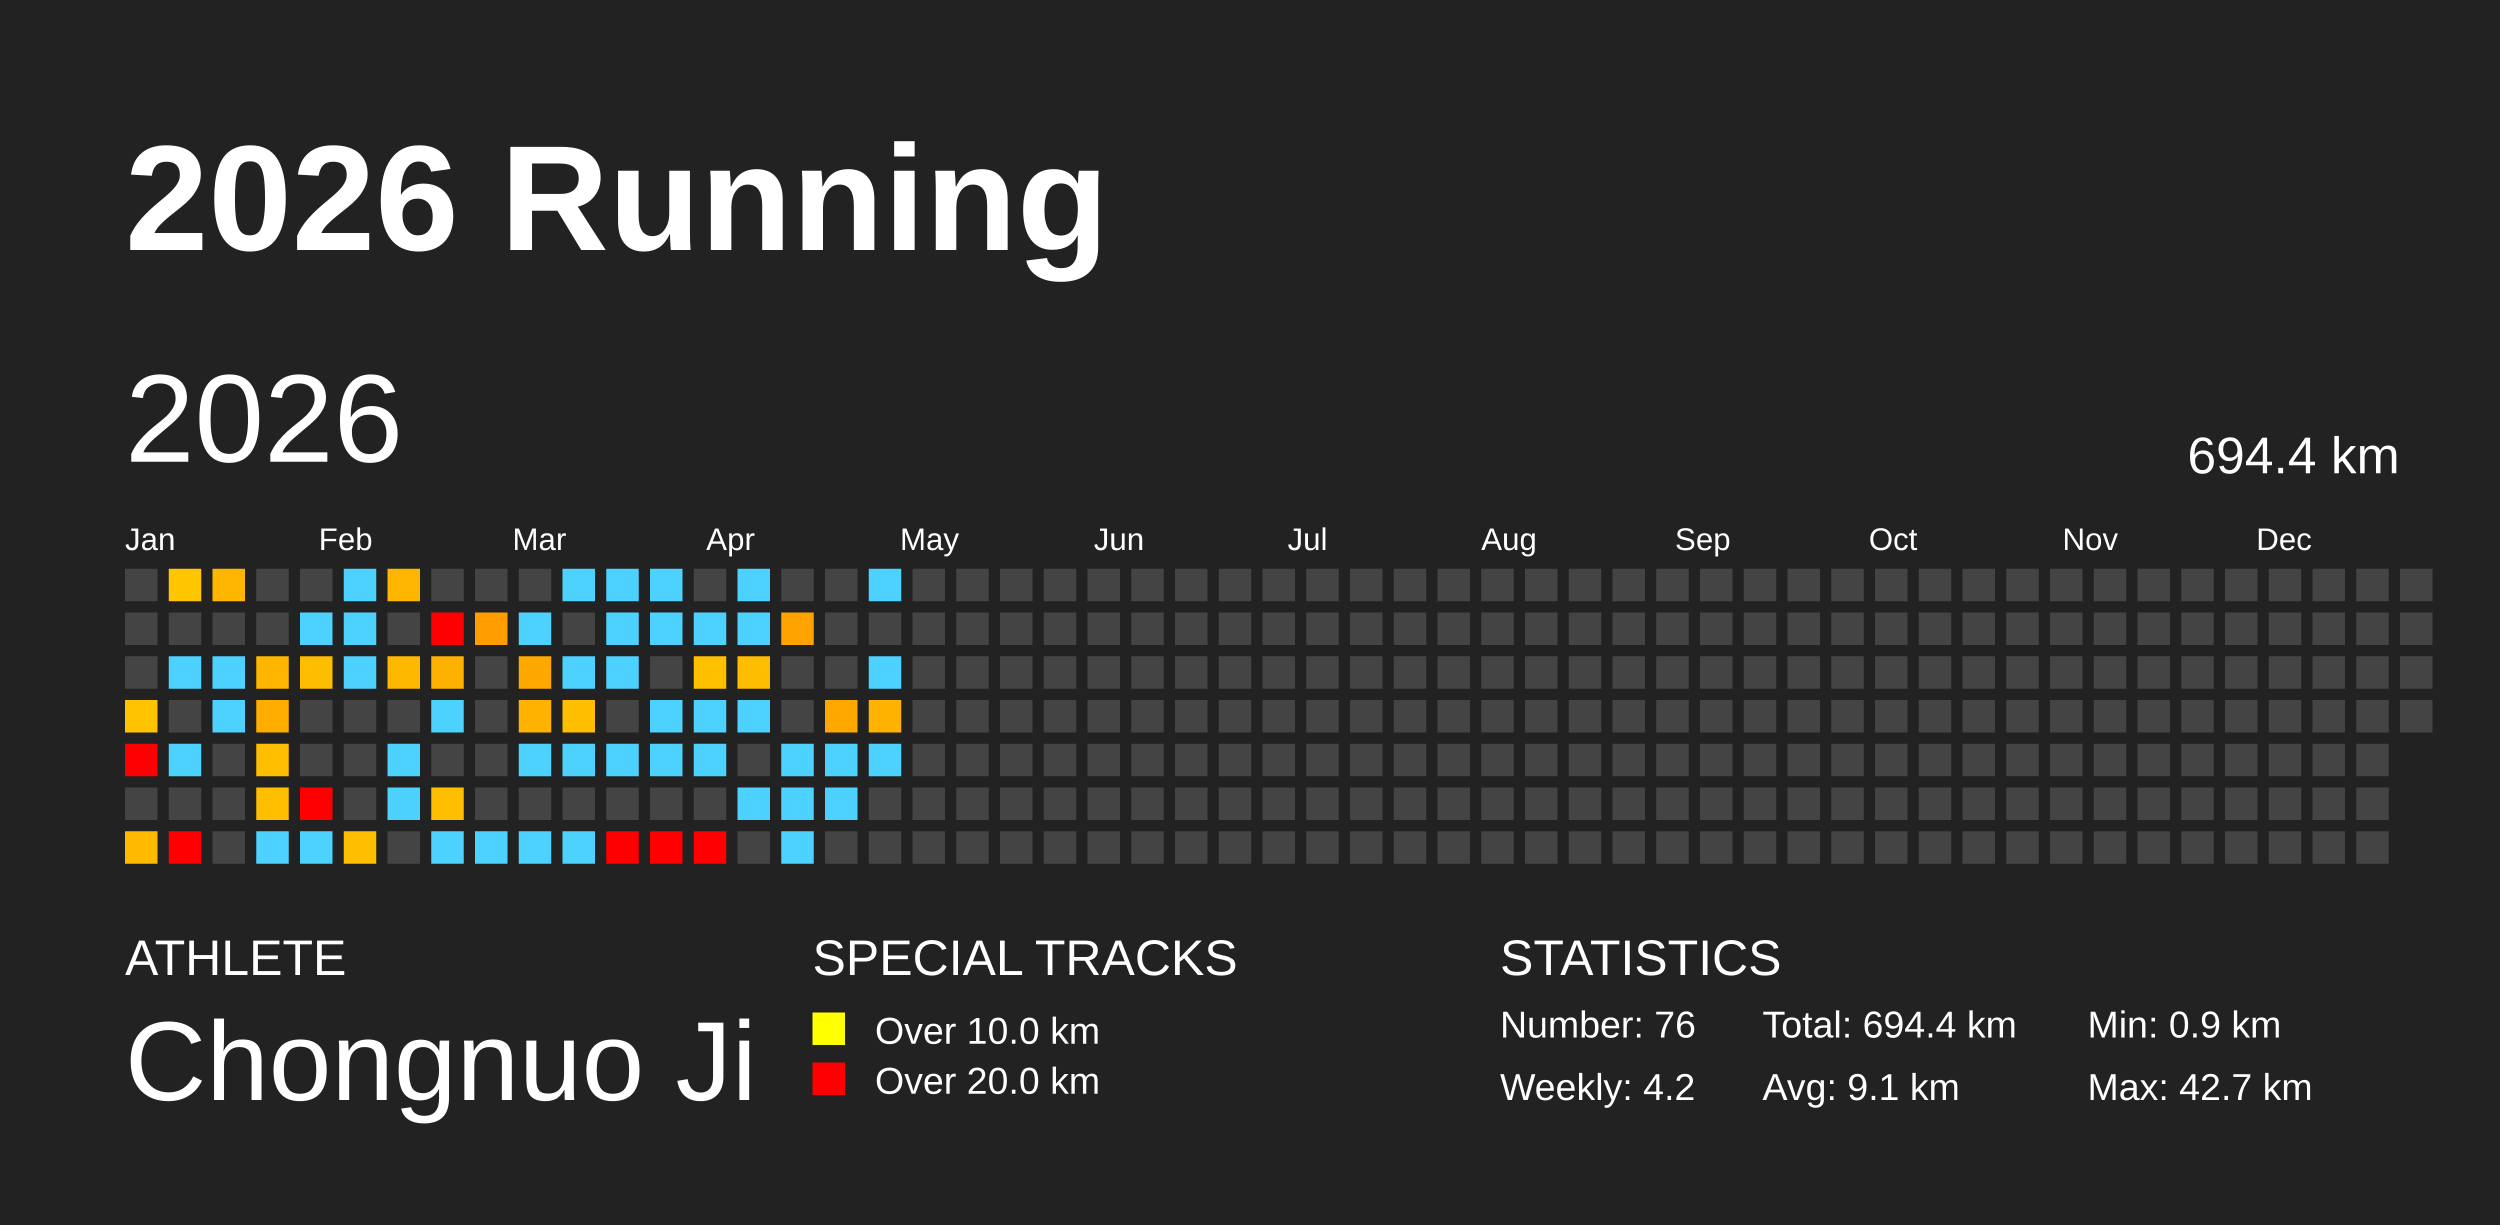
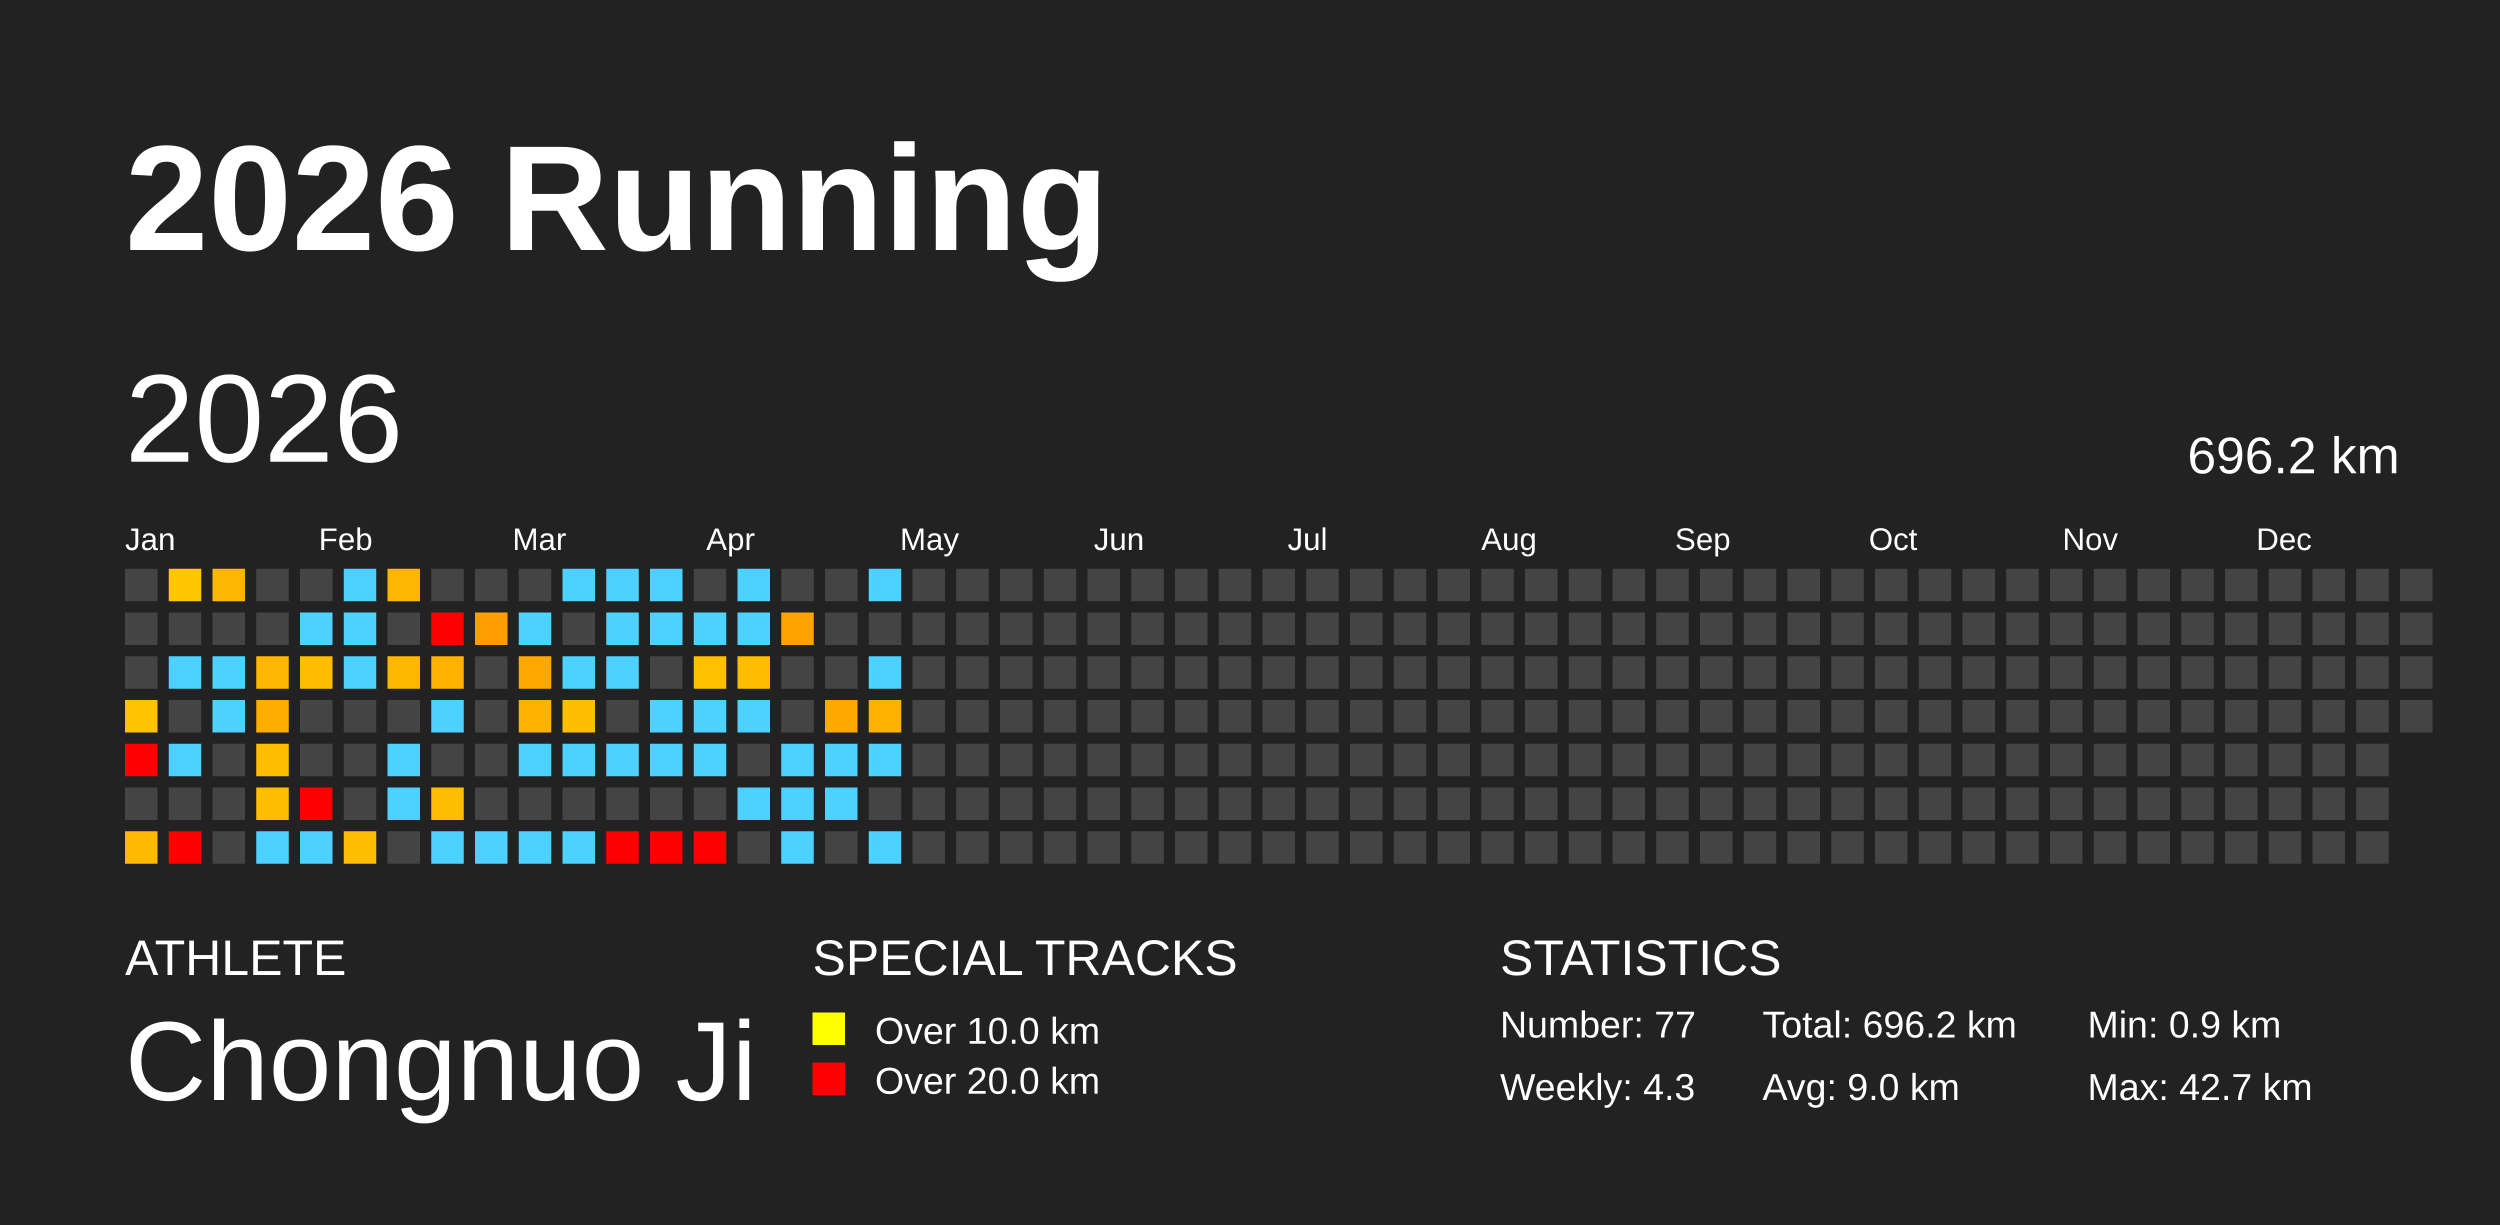
<svg xmlns="http://www.w3.org/2000/svg" baseProfile="full" height="98mm" version="1.1" viewBox="0,0,200,98" width="200mm">
  <defs />
  <rect fill="#222222" height="98" width="200" x="0" y="0" />
  <text fill="#FFFFFF" style="font-size:12px; font-family:Arial; font-weight:bold;" x="10" y="20">2026 Running</text>
  <text fill="#FFFFFF" style="font-size:4px; font-family:Arial" x="10" y="78">ATHLETE</text>
  <text fill="#FFFFFF" style="font-size:9px; font-family:Arial" x="10" y="88">Chongnuo Ji</text>
  <text fill="#FFFFFF" style="font-size:4px; font-family:Arial" x="65" y="78">SPECIAL TRACKS</text>
  <rect fill="yellow" height="2.6" width="2.6" x="65" y="81" />
  <text fill="#FFFFFF" style="font-size:3px; font-family:Arial" x="70" y="83.5">Over 10.0 km</text>
  <rect fill="red" height="2.6" width="2.6" x="65" y="85" />
  <text fill="#FFFFFF" style="font-size:3px; font-family:Arial" x="70" y="87.5">Over 20.0 km</text>
  <text fill="#FFFFFF" style="font-size:4px; font-family:Arial" x="120" y="78">STATISTICS</text>
-   <text fill="#FFFFFF" style="font-size:3px; font-family:Arial" x="120" y="83">Number: 76</text>
-   <text fill="#FFFFFF" style="font-size:3px; font-family:Arial" x="120" y="88">Weekly: 4.2</text>
-   <text fill="#FFFFFF" style="font-size:3px; font-family:Arial" x="141" y="83">Total: 694.4 km</text>
-   <text fill="#FFFFFF" style="font-size:3px; font-family:Arial" x="141" y="88">Avg: 9.1 km</text>
+   <text fill="#FFFFFF" style="font-size:3px; font-family:Arial" x="120" y="83">Number: 77</text>
+   <text fill="#FFFFFF" style="font-size:3px; font-family:Arial" x="120" y="88">Weekly: 4.3</text>
+   <text fill="#FFFFFF" style="font-size:3px; font-family:Arial" x="141" y="83">Total: 696.2 km</text>
+   <text fill="#FFFFFF" style="font-size:3px; font-family:Arial" x="141" y="88">Avg: 9.0 km</text>
  <text fill="#FFFFFF" style="font-size:3px; font-family:Arial" x="167" y="83">Min: 0.9 km</text>
  <text fill="#FFFFFF" style="font-size:3px; font-family:Arial" x="167" y="88">Max: 42.7 km</text>
  <text dominant-baseline="hanging" fill="#FFFFFF" style="font-size:10.0px; font-family:Arial;" x="10" y="30">2026</text>
-   <text dominant-baseline="hanging" fill="#FFFFFF" style="font-size:4.125px; font-family:Arial;" x="175" y="35">694.4 km</text>
+   <text dominant-baseline="hanging" fill="#FFFFFF" style="font-size:4.125px; font-family:Arial;" x="175" y="35">696.2 km</text>
  <text fill="#FFFFFF" style="font-size:2.5px; font-family:Arial" x="10.0" y="44">Jan</text>
  <text fill="#FFFFFF" style="font-size:2.5px; font-family:Arial" x="25.5" y="44">Feb</text>
  <text fill="#FFFFFF" style="font-size:2.5px; font-family:Arial" x="41.0" y="44">Mar</text>
  <text fill="#FFFFFF" style="font-size:2.5px; font-family:Arial" x="56.5" y="44">Apr</text>
  <text fill="#FFFFFF" style="font-size:2.5px; font-family:Arial" x="72.0" y="44">May</text>
  <text fill="#FFFFFF" style="font-size:2.5px; font-family:Arial" x="87.5" y="44">Jun</text>
  <text fill="#FFFFFF" style="font-size:2.5px; font-family:Arial" x="103.0" y="44">Jul</text>
  <text fill="#FFFFFF" style="font-size:2.5px; font-family:Arial" x="118.5" y="44">Aug</text>
  <text fill="#FFFFFF" style="font-size:2.5px; font-family:Arial" x="134.0" y="44">Sep</text>
  <text fill="#FFFFFF" style="font-size:2.5px; font-family:Arial" x="149.5" y="44">Oct</text>
  <text fill="#FFFFFF" style="font-size:2.5px; font-family:Arial" x="165.0" y="44">Nov</text>
  <text fill="#FFFFFF" style="font-size:2.5px; font-family:Arial" x="180.5" y="44">Dec</text>
  <rect fill="#444444" height="2.6" width="2.6" x="10.0" y="45.5" />
  <rect fill="#444444" height="2.6" width="2.6" x="10.0" y="49.0" />
  <rect fill="#444444" height="2.6" width="2.6" x="10.0" y="52.5" />
  <rect fill="#ffc300" height="2.6" width="2.6" x="10.0" y="56.0" />
  <rect fill="red" height="2.6" width="2.6" x="10.0" y="59.5" />
  <rect fill="#444444" height="2.6" width="2.6" x="10.0" y="63.0" />
  <rect fill="#ffba00" height="2.6" width="2.6" x="10.0" y="66.5" />
  <rect fill="#ffc600" height="2.6" width="2.6" x="13.5" y="45.5" />
  <rect fill="#444444" height="2.6" width="2.6" x="13.5" y="49.0" />
  <rect fill="#4dd2ff" height="2.6" width="2.6" x="13.5" y="52.5" />
  <rect fill="#444444" height="2.6" width="2.6" x="13.5" y="56.0" />
  <rect fill="#4dd2ff" height="2.6" width="2.6" x="13.5" y="59.5" />
  <rect fill="#444444" height="2.6" width="2.6" x="13.5" y="63.0" />
  <rect fill="red" height="2.6" width="2.6" x="13.5" y="66.5" />
  <rect fill="#ffb600" height="2.6" width="2.6" x="17.0" y="45.5" />
  <rect fill="#444444" height="2.6" width="2.6" x="17.0" y="49.0" />
  <rect fill="#4dd2ff" height="2.6" width="2.6" x="17.0" y="52.5" />
  <rect fill="#4dd2ff" height="2.6" width="2.6" x="17.0" y="56.0" />
  <rect fill="#444444" height="2.6" width="2.6" x="17.0" y="59.5" />
  <rect fill="#444444" height="2.6" width="2.6" x="17.0" y="63.0" />
  <rect fill="#444444" height="2.6" width="2.6" x="17.0" y="66.5" />
  <rect fill="#444444" height="2.6" width="2.6" x="20.5" y="45.5" />
  <rect fill="#444444" height="2.6" width="2.6" x="20.5" y="49.0" />
  <rect fill="#ffb600" height="2.6" width="2.6" x="20.5" y="52.5" />
  <rect fill="#ffae00" height="2.6" width="2.6" x="20.5" y="56.0" />
  <rect fill="#ffbf00" height="2.6" width="2.6" x="20.5" y="59.5" />
  <rect fill="#ffbf00" height="2.6" width="2.6" x="20.5" y="63.0" />
  <rect fill="#4dd2ff" height="2.6" width="2.6" x="20.5" y="66.5" />
  <rect fill="#444444" height="2.6" width="2.6" x="24.0" y="45.5" />
  <rect fill="#4dd2ff" height="2.6" width="2.6" x="24.0" y="49.0" />
  <rect fill="#ffbd00" height="2.6" width="2.6" x="24.0" y="52.5" />
  <rect fill="#444444" height="2.6" width="2.6" x="24.0" y="56.0" />
  <rect fill="#444444" height="2.6" width="2.6" x="24.0" y="59.5" />
  <rect fill="red" height="2.6" width="2.6" x="24.0" y="63.0" />
  <rect fill="#4dd2ff" height="2.6" width="2.6" x="24.0" y="66.5" />
  <rect fill="#4dd2ff" height="2.6" width="2.6" x="27.5" y="45.5" />
  <rect fill="#4dd2ff" height="2.6" width="2.6" x="27.5" y="49.0" />
  <rect fill="#4dd2ff" height="2.6" width="2.6" x="27.5" y="52.5" />
  <rect fill="#444444" height="2.6" width="2.6" x="27.5" y="56.0" />
  <rect fill="#444444" height="2.6" width="2.6" x="27.5" y="59.5" />
  <rect fill="#444444" height="2.6" width="2.6" x="27.5" y="63.0" />
  <rect fill="#ffbe00" height="2.6" width="2.6" x="27.5" y="66.5" />
  <rect fill="#ffb600" height="2.6" width="2.6" x="31.0" y="45.5" />
  <rect fill="#444444" height="2.6" width="2.6" x="31.0" y="49.0" />
  <rect fill="#ffb800" height="2.6" width="2.6" x="31.0" y="52.5" />
  <rect fill="#444444" height="2.6" width="2.6" x="31.0" y="56.0" />
  <rect fill="#4dd2ff" height="2.6" width="2.6" x="31.0" y="59.5" />
  <rect fill="#4dd2ff" height="2.6" width="2.6" x="31.0" y="63.0" />
  <rect fill="#444444" height="2.6" width="2.6" x="31.0" y="66.5" />
  <rect fill="#444444" height="2.6" width="2.6" x="34.5" y="45.5" />
  <rect fill="red" height="2.6" width="2.6" x="34.5" y="49.0" />
  <rect fill="#ffb100" height="2.6" width="2.6" x="34.5" y="52.5" />
  <rect fill="#4dd2ff" height="2.6" width="2.6" x="34.5" y="56.0" />
  <rect fill="#444444" height="2.6" width="2.6" x="34.5" y="59.5" />
  <rect fill="#ffbf00" height="2.6" width="2.6" x="34.5" y="63.0" />
  <rect fill="#4dd2ff" height="2.6" width="2.6" x="34.5" y="66.5" />
  <rect fill="#444444" height="2.6" width="2.6" x="38.0" y="45.5" />
  <rect fill="#ff9d00" height="2.6" width="2.6" x="38.0" y="49.0" />
  <rect fill="#444444" height="2.6" width="2.6" x="38.0" y="52.5" />
  <rect fill="#444444" height="2.6" width="2.6" x="38.0" y="56.0" />
  <rect fill="#444444" height="2.6" width="2.6" x="38.0" y="59.5" />
  <rect fill="#444444" height="2.6" width="2.6" x="38.0" y="63.0" />
  <rect fill="#4dd2ff" height="2.6" width="2.6" x="38.0" y="66.5" />
  <rect fill="#444444" height="2.6" width="2.6" x="41.5" y="45.5" />
  <rect fill="#4dd2ff" height="2.6" width="2.6" x="41.5" y="49.0" />
  <rect fill="#ffa900" height="2.6" width="2.6" x="41.5" y="52.5" />
  <rect fill="#ffb300" height="2.6" width="2.6" x="41.5" y="56.0" />
  <rect fill="#4dd2ff" height="2.6" width="2.6" x="41.5" y="59.5" />
  <rect fill="#444444" height="2.6" width="2.6" x="41.5" y="63.0" />
  <rect fill="#4dd2ff" height="2.6" width="2.6" x="41.5" y="66.5" />
  <rect fill="#4dd2ff" height="2.6" width="2.6" x="45.0" y="45.5" />
  <rect fill="#444444" height="2.6" width="2.6" x="45.0" y="49.0" />
  <rect fill="#4dd2ff" height="2.6" width="2.6" x="45.0" y="52.5" />
  <rect fill="#ffbe00" height="2.6" width="2.6" x="45.0" y="56.0" />
  <rect fill="#4dd2ff" height="2.6" width="2.6" x="45.0" y="59.5" />
  <rect fill="#444444" height="2.6" width="2.6" x="45.0" y="63.0" />
  <rect fill="#4dd2ff" height="2.6" width="2.6" x="45.0" y="66.5" />
  <rect fill="#4dd2ff" height="2.6" width="2.6" x="48.5" y="45.5" />
  <rect fill="#4dd2ff" height="2.6" width="2.6" x="48.5" y="49.0" />
  <rect fill="#4dd2ff" height="2.6" width="2.6" x="48.5" y="52.5" />
  <rect fill="#444444" height="2.6" width="2.6" x="48.5" y="56.0" />
  <rect fill="#4dd2ff" height="2.6" width="2.6" x="48.5" y="59.5" />
  <rect fill="#444444" height="2.6" width="2.6" x="48.5" y="63.0" />
  <rect fill="red" height="2.6" width="2.6" x="48.5" y="66.5" />
  <rect fill="#4dd2ff" height="2.6" width="2.6" x="52.0" y="45.5" />
  <rect fill="#4dd2ff" height="2.6" width="2.6" x="52.0" y="49.0" />
  <rect fill="#444444" height="2.6" width="2.6" x="52.0" y="52.5" />
  <rect fill="#4dd2ff" height="2.6" width="2.6" x="52.0" y="56.0" />
  <rect fill="#4dd2ff" height="2.6" width="2.6" x="52.0" y="59.5" />
  <rect fill="#444444" height="2.6" width="2.6" x="52.0" y="63.0" />
  <rect fill="red" height="2.6" width="2.6" x="52.0" y="66.5" />
  <rect fill="#444444" height="2.6" width="2.6" x="55.5" y="45.5" />
  <rect fill="#4dd2ff" height="2.6" width="2.6" x="55.5" y="49.0" />
  <rect fill="#ffc000" height="2.6" width="2.6" x="55.5" y="52.5" />
  <rect fill="#4dd2ff" height="2.6" width="2.6" x="55.5" y="56.0" />
  <rect fill="#4dd2ff" height="2.6" width="2.6" x="55.5" y="59.5" />
  <rect fill="#444444" height="2.6" width="2.6" x="55.5" y="63.0" />
  <rect fill="red" height="2.6" width="2.6" x="55.5" y="66.5" />
  <rect fill="#4dd2ff" height="2.6" width="2.6" x="59.0" y="45.5" />
  <rect fill="#4dd2ff" height="2.6" width="2.6" x="59.0" y="49.0" />
  <rect fill="#ffbd00" height="2.6" width="2.6" x="59.0" y="52.5" />
  <rect fill="#4dd2ff" height="2.6" width="2.6" x="59.0" y="56.0" />
  <rect fill="#444444" height="2.6" width="2.6" x="59.0" y="59.5" />
  <rect fill="#4dd2ff" height="2.6" width="2.6" x="59.0" y="63.0" />
  <rect fill="#444444" height="2.6" width="2.6" x="59.0" y="66.5" />
  <rect fill="#444444" height="2.6" width="2.6" x="62.5" y="45.5" />
  <rect fill="#ffa300" height="2.6" width="2.6" x="62.5" y="49.0" />
  <rect fill="#444444" height="2.6" width="2.6" x="62.5" y="52.5" />
  <rect fill="#444444" height="2.6" width="2.6" x="62.5" y="56.0" />
  <rect fill="#4dd2ff" height="2.6" width="2.6" x="62.5" y="59.5" />
  <rect fill="#4dd2ff" height="2.6" width="2.6" x="62.5" y="63.0" />
  <rect fill="#4dd2ff" height="2.6" width="2.6" x="62.5" y="66.5" />
  <rect fill="#444444" height="2.6" width="2.6" x="66.0" y="45.5" />
  <rect fill="#444444" height="2.6" width="2.6" x="66.0" y="49.0" />
  <rect fill="#444444" height="2.6" width="2.6" x="66.0" y="52.5" />
  <rect fill="#ffa900" height="2.6" width="2.6" x="66.0" y="56.0" />
  <rect fill="#4dd2ff" height="2.6" width="2.6" x="66.0" y="59.5" />
  <rect fill="#4dd2ff" height="2.6" width="2.6" x="66.0" y="63.0" />
  <rect fill="#444444" height="2.6" width="2.6" x="66.0" y="66.5" />
  <rect fill="#4dd2ff" height="2.6" width="2.6" x="69.5" y="45.5" />
  <rect fill="#444444" height="2.6" width="2.6" x="69.5" y="49.0" />
  <rect fill="#4dd2ff" height="2.6" width="2.6" x="69.5" y="52.5" />
  <rect fill="#ffb200" height="2.6" width="2.6" x="69.5" y="56.0" />
  <rect fill="#4dd2ff" height="2.6" width="2.6" x="69.5" y="59.5" />
  <rect fill="#444444" height="2.6" width="2.6" x="69.5" y="63.0" />
-   <rect fill="#444444" height="2.6" width="2.6" x="69.5" y="66.5" />
+   <rect fill="#4dd2ff" height="2.6" width="2.6" x="69.5" y="66.5" />
  <rect fill="#444444" height="2.6" width="2.6" x="73.0" y="45.5" />
  <rect fill="#444444" height="2.6" width="2.6" x="73.0" y="49.0" />
  <rect fill="#444444" height="2.6" width="2.6" x="73.0" y="52.5" />
  <rect fill="#444444" height="2.6" width="2.6" x="73.0" y="56.0" />
  <rect fill="#444444" height="2.6" width="2.6" x="73.0" y="59.5" />
  <rect fill="#444444" height="2.6" width="2.6" x="73.0" y="63.0" />
  <rect fill="#444444" height="2.6" width="2.6" x="73.0" y="66.5" />
  <rect fill="#444444" height="2.6" width="2.6" x="76.5" y="45.5" />
  <rect fill="#444444" height="2.6" width="2.6" x="76.5" y="49.0" />
  <rect fill="#444444" height="2.6" width="2.6" x="76.5" y="52.5" />
  <rect fill="#444444" height="2.6" width="2.6" x="76.5" y="56.0" />
  <rect fill="#444444" height="2.6" width="2.6" x="76.5" y="59.5" />
  <rect fill="#444444" height="2.6" width="2.6" x="76.5" y="63.0" />
  <rect fill="#444444" height="2.6" width="2.6" x="76.5" y="66.5" />
  <rect fill="#444444" height="2.6" width="2.6" x="80.0" y="45.5" />
  <rect fill="#444444" height="2.6" width="2.6" x="80.0" y="49.0" />
  <rect fill="#444444" height="2.6" width="2.6" x="80.0" y="52.5" />
  <rect fill="#444444" height="2.6" width="2.6" x="80.0" y="56.0" />
  <rect fill="#444444" height="2.6" width="2.6" x="80.0" y="59.5" />
  <rect fill="#444444" height="2.6" width="2.6" x="80.0" y="63.0" />
  <rect fill="#444444" height="2.6" width="2.6" x="80.0" y="66.5" />
  <rect fill="#444444" height="2.6" width="2.6" x="83.5" y="45.5" />
  <rect fill="#444444" height="2.6" width="2.6" x="83.5" y="49.0" />
  <rect fill="#444444" height="2.6" width="2.6" x="83.5" y="52.5" />
  <rect fill="#444444" height="2.6" width="2.6" x="83.5" y="56.0" />
  <rect fill="#444444" height="2.6" width="2.6" x="83.5" y="59.5" />
  <rect fill="#444444" height="2.6" width="2.6" x="83.5" y="63.0" />
  <rect fill="#444444" height="2.6" width="2.6" x="83.5" y="66.5" />
  <rect fill="#444444" height="2.6" width="2.6" x="87.0" y="45.5" />
  <rect fill="#444444" height="2.6" width="2.6" x="87.0" y="49.0" />
  <rect fill="#444444" height="2.6" width="2.6" x="87.0" y="52.5" />
  <rect fill="#444444" height="2.6" width="2.6" x="87.0" y="56.0" />
  <rect fill="#444444" height="2.6" width="2.6" x="87.0" y="59.5" />
  <rect fill="#444444" height="2.6" width="2.6" x="87.0" y="63.0" />
  <rect fill="#444444" height="2.6" width="2.6" x="87.0" y="66.5" />
  <rect fill="#444444" height="2.6" width="2.6" x="90.5" y="45.5" />
  <rect fill="#444444" height="2.6" width="2.6" x="90.5" y="49.0" />
  <rect fill="#444444" height="2.6" width="2.6" x="90.5" y="52.5" />
  <rect fill="#444444" height="2.6" width="2.6" x="90.5" y="56.0" />
  <rect fill="#444444" height="2.6" width="2.6" x="90.5" y="59.5" />
  <rect fill="#444444" height="2.6" width="2.6" x="90.5" y="63.0" />
  <rect fill="#444444" height="2.6" width="2.6" x="90.5" y="66.5" />
  <rect fill="#444444" height="2.6" width="2.6" x="94.0" y="45.5" />
  <rect fill="#444444" height="2.6" width="2.6" x="94.0" y="49.0" />
  <rect fill="#444444" height="2.6" width="2.6" x="94.0" y="52.5" />
  <rect fill="#444444" height="2.6" width="2.6" x="94.0" y="56.0" />
  <rect fill="#444444" height="2.6" width="2.6" x="94.0" y="59.5" />
  <rect fill="#444444" height="2.6" width="2.6" x="94.0" y="63.0" />
  <rect fill="#444444" height="2.6" width="2.6" x="94.0" y="66.5" />
  <rect fill="#444444" height="2.6" width="2.6" x="97.5" y="45.5" />
  <rect fill="#444444" height="2.6" width="2.6" x="97.5" y="49.0" />
  <rect fill="#444444" height="2.6" width="2.6" x="97.5" y="52.5" />
  <rect fill="#444444" height="2.6" width="2.6" x="97.5" y="56.0" />
  <rect fill="#444444" height="2.6" width="2.6" x="97.5" y="59.5" />
  <rect fill="#444444" height="2.6" width="2.6" x="97.5" y="63.0" />
  <rect fill="#444444" height="2.6" width="2.6" x="97.5" y="66.5" />
  <rect fill="#444444" height="2.6" width="2.6" x="101.0" y="45.5" />
  <rect fill="#444444" height="2.6" width="2.6" x="101.0" y="49.0" />
  <rect fill="#444444" height="2.6" width="2.6" x="101.0" y="52.5" />
  <rect fill="#444444" height="2.6" width="2.6" x="101.0" y="56.0" />
  <rect fill="#444444" height="2.6" width="2.6" x="101.0" y="59.5" />
  <rect fill="#444444" height="2.6" width="2.6" x="101.0" y="63.0" />
  <rect fill="#444444" height="2.6" width="2.6" x="101.0" y="66.5" />
  <rect fill="#444444" height="2.6" width="2.6" x="104.5" y="45.5" />
  <rect fill="#444444" height="2.6" width="2.6" x="104.5" y="49.0" />
  <rect fill="#444444" height="2.6" width="2.6" x="104.5" y="52.5" />
  <rect fill="#444444" height="2.6" width="2.6" x="104.5" y="56.0" />
  <rect fill="#444444" height="2.6" width="2.6" x="104.5" y="59.5" />
  <rect fill="#444444" height="2.6" width="2.6" x="104.5" y="63.0" />
  <rect fill="#444444" height="2.6" width="2.6" x="104.5" y="66.5" />
  <rect fill="#444444" height="2.6" width="2.6" x="108.0" y="45.5" />
  <rect fill="#444444" height="2.6" width="2.6" x="108.0" y="49.0" />
  <rect fill="#444444" height="2.6" width="2.6" x="108.0" y="52.5" />
  <rect fill="#444444" height="2.6" width="2.6" x="108.0" y="56.0" />
  <rect fill="#444444" height="2.6" width="2.6" x="108.0" y="59.5" />
  <rect fill="#444444" height="2.6" width="2.6" x="108.0" y="63.0" />
  <rect fill="#444444" height="2.6" width="2.6" x="108.0" y="66.5" />
  <rect fill="#444444" height="2.6" width="2.6" x="111.5" y="45.5" />
  <rect fill="#444444" height="2.6" width="2.6" x="111.5" y="49.0" />
  <rect fill="#444444" height="2.6" width="2.6" x="111.5" y="52.5" />
  <rect fill="#444444" height="2.6" width="2.6" x="111.5" y="56.0" />
  <rect fill="#444444" height="2.6" width="2.6" x="111.5" y="59.5" />
  <rect fill="#444444" height="2.6" width="2.6" x="111.5" y="63.0" />
  <rect fill="#444444" height="2.6" width="2.6" x="111.5" y="66.5" />
  <rect fill="#444444" height="2.6" width="2.6" x="115.0" y="45.5" />
  <rect fill="#444444" height="2.6" width="2.6" x="115.0" y="49.0" />
  <rect fill="#444444" height="2.6" width="2.6" x="115.0" y="52.5" />
  <rect fill="#444444" height="2.6" width="2.6" x="115.0" y="56.0" />
  <rect fill="#444444" height="2.6" width="2.6" x="115.0" y="59.5" />
  <rect fill="#444444" height="2.6" width="2.6" x="115.0" y="63.0" />
  <rect fill="#444444" height="2.6" width="2.6" x="115.0" y="66.5" />
  <rect fill="#444444" height="2.6" width="2.6" x="118.5" y="45.5" />
  <rect fill="#444444" height="2.6" width="2.6" x="118.5" y="49.0" />
  <rect fill="#444444" height="2.6" width="2.6" x="118.5" y="52.5" />
  <rect fill="#444444" height="2.6" width="2.6" x="118.5" y="56.0" />
  <rect fill="#444444" height="2.6" width="2.6" x="118.5" y="59.5" />
  <rect fill="#444444" height="2.6" width="2.6" x="118.5" y="63.0" />
  <rect fill="#444444" height="2.6" width="2.6" x="118.5" y="66.5" />
  <rect fill="#444444" height="2.6" width="2.6" x="122.0" y="45.5" />
  <rect fill="#444444" height="2.6" width="2.6" x="122.0" y="49.0" />
  <rect fill="#444444" height="2.6" width="2.6" x="122.0" y="52.5" />
  <rect fill="#444444" height="2.6" width="2.6" x="122.0" y="56.0" />
  <rect fill="#444444" height="2.6" width="2.6" x="122.0" y="59.5" />
  <rect fill="#444444" height="2.6" width="2.6" x="122.0" y="63.0" />
  <rect fill="#444444" height="2.6" width="2.6" x="122.0" y="66.5" />
  <rect fill="#444444" height="2.6" width="2.6" x="125.5" y="45.5" />
  <rect fill="#444444" height="2.6" width="2.6" x="125.5" y="49.0" />
  <rect fill="#444444" height="2.6" width="2.6" x="125.5" y="52.5" />
  <rect fill="#444444" height="2.6" width="2.6" x="125.5" y="56.0" />
  <rect fill="#444444" height="2.6" width="2.6" x="125.5" y="59.5" />
  <rect fill="#444444" height="2.6" width="2.6" x="125.5" y="63.0" />
  <rect fill="#444444" height="2.6" width="2.6" x="125.5" y="66.5" />
  <rect fill="#444444" height="2.6" width="2.6" x="129.0" y="45.5" />
  <rect fill="#444444" height="2.6" width="2.6" x="129.0" y="49.0" />
  <rect fill="#444444" height="2.6" width="2.6" x="129.0" y="52.5" />
  <rect fill="#444444" height="2.6" width="2.6" x="129.0" y="56.0" />
  <rect fill="#444444" height="2.6" width="2.6" x="129.0" y="59.5" />
  <rect fill="#444444" height="2.6" width="2.6" x="129.0" y="63.0" />
  <rect fill="#444444" height="2.6" width="2.6" x="129.0" y="66.5" />
  <rect fill="#444444" height="2.6" width="2.6" x="132.5" y="45.5" />
  <rect fill="#444444" height="2.6" width="2.6" x="132.5" y="49.0" />
  <rect fill="#444444" height="2.6" width="2.6" x="132.5" y="52.5" />
  <rect fill="#444444" height="2.6" width="2.6" x="132.5" y="56.0" />
  <rect fill="#444444" height="2.6" width="2.6" x="132.5" y="59.5" />
  <rect fill="#444444" height="2.6" width="2.6" x="132.5" y="63.0" />
  <rect fill="#444444" height="2.6" width="2.6" x="132.5" y="66.5" />
  <rect fill="#444444" height="2.6" width="2.6" x="136.0" y="45.5" />
  <rect fill="#444444" height="2.6" width="2.6" x="136.0" y="49.0" />
  <rect fill="#444444" height="2.6" width="2.6" x="136.0" y="52.5" />
  <rect fill="#444444" height="2.6" width="2.6" x="136.0" y="56.0" />
  <rect fill="#444444" height="2.6" width="2.6" x="136.0" y="59.5" />
  <rect fill="#444444" height="2.6" width="2.6" x="136.0" y="63.0" />
  <rect fill="#444444" height="2.6" width="2.6" x="136.0" y="66.5" />
  <rect fill="#444444" height="2.6" width="2.6" x="139.5" y="45.5" />
  <rect fill="#444444" height="2.6" width="2.6" x="139.5" y="49.0" />
  <rect fill="#444444" height="2.6" width="2.6" x="139.5" y="52.5" />
  <rect fill="#444444" height="2.6" width="2.6" x="139.5" y="56.0" />
  <rect fill="#444444" height="2.6" width="2.6" x="139.5" y="59.5" />
  <rect fill="#444444" height="2.6" width="2.6" x="139.5" y="63.0" />
  <rect fill="#444444" height="2.6" width="2.6" x="139.5" y="66.5" />
  <rect fill="#444444" height="2.6" width="2.6" x="143.0" y="45.5" />
  <rect fill="#444444" height="2.6" width="2.6" x="143.0" y="49.0" />
  <rect fill="#444444" height="2.6" width="2.6" x="143.0" y="52.5" />
  <rect fill="#444444" height="2.6" width="2.6" x="143.0" y="56.0" />
  <rect fill="#444444" height="2.6" width="2.6" x="143.0" y="59.5" />
  <rect fill="#444444" height="2.6" width="2.6" x="143.0" y="63.0" />
  <rect fill="#444444" height="2.6" width="2.6" x="143.0" y="66.5" />
  <rect fill="#444444" height="2.6" width="2.6" x="146.5" y="45.5" />
  <rect fill="#444444" height="2.6" width="2.6" x="146.5" y="49.0" />
  <rect fill="#444444" height="2.6" width="2.6" x="146.5" y="52.5" />
  <rect fill="#444444" height="2.6" width="2.6" x="146.5" y="56.0" />
  <rect fill="#444444" height="2.6" width="2.6" x="146.5" y="59.5" />
  <rect fill="#444444" height="2.6" width="2.6" x="146.5" y="63.0" />
  <rect fill="#444444" height="2.6" width="2.6" x="146.5" y="66.5" />
  <rect fill="#444444" height="2.6" width="2.6" x="150.0" y="45.5" />
  <rect fill="#444444" height="2.6" width="2.6" x="150.0" y="49.0" />
  <rect fill="#444444" height="2.6" width="2.6" x="150.0" y="52.5" />
  <rect fill="#444444" height="2.6" width="2.6" x="150.0" y="56.0" />
  <rect fill="#444444" height="2.6" width="2.6" x="150.0" y="59.5" />
  <rect fill="#444444" height="2.6" width="2.6" x="150.0" y="63.0" />
  <rect fill="#444444" height="2.6" width="2.6" x="150.0" y="66.5" />
  <rect fill="#444444" height="2.6" width="2.6" x="153.5" y="45.5" />
  <rect fill="#444444" height="2.6" width="2.6" x="153.5" y="49.0" />
  <rect fill="#444444" height="2.6" width="2.6" x="153.5" y="52.5" />
  <rect fill="#444444" height="2.6" width="2.6" x="153.5" y="56.0" />
  <rect fill="#444444" height="2.6" width="2.6" x="153.5" y="59.5" />
  <rect fill="#444444" height="2.6" width="2.6" x="153.5" y="63.0" />
  <rect fill="#444444" height="2.6" width="2.6" x="153.5" y="66.5" />
  <rect fill="#444444" height="2.6" width="2.6" x="157.0" y="45.5" />
  <rect fill="#444444" height="2.6" width="2.6" x="157.0" y="49.0" />
  <rect fill="#444444" height="2.6" width="2.6" x="157.0" y="52.5" />
  <rect fill="#444444" height="2.6" width="2.6" x="157.0" y="56.0" />
  <rect fill="#444444" height="2.6" width="2.6" x="157.0" y="59.5" />
  <rect fill="#444444" height="2.6" width="2.6" x="157.0" y="63.0" />
  <rect fill="#444444" height="2.6" width="2.6" x="157.0" y="66.5" />
  <rect fill="#444444" height="2.6" width="2.6" x="160.5" y="45.5" />
  <rect fill="#444444" height="2.6" width="2.6" x="160.5" y="49.0" />
  <rect fill="#444444" height="2.6" width="2.6" x="160.5" y="52.5" />
  <rect fill="#444444" height="2.6" width="2.6" x="160.5" y="56.0" />
  <rect fill="#444444" height="2.6" width="2.6" x="160.5" y="59.5" />
  <rect fill="#444444" height="2.6" width="2.6" x="160.5" y="63.0" />
  <rect fill="#444444" height="2.6" width="2.6" x="160.5" y="66.5" />
  <rect fill="#444444" height="2.6" width="2.6" x="164.0" y="45.5" />
  <rect fill="#444444" height="2.6" width="2.6" x="164.0" y="49.0" />
  <rect fill="#444444" height="2.6" width="2.6" x="164.0" y="52.5" />
  <rect fill="#444444" height="2.6" width="2.6" x="164.0" y="56.0" />
  <rect fill="#444444" height="2.6" width="2.6" x="164.0" y="59.5" />
  <rect fill="#444444" height="2.6" width="2.6" x="164.0" y="63.0" />
  <rect fill="#444444" height="2.6" width="2.6" x="164.0" y="66.5" />
  <rect fill="#444444" height="2.6" width="2.6" x="167.5" y="45.5" />
  <rect fill="#444444" height="2.6" width="2.6" x="167.5" y="49.0" />
  <rect fill="#444444" height="2.6" width="2.6" x="167.5" y="52.5" />
  <rect fill="#444444" height="2.6" width="2.6" x="167.5" y="56.0" />
  <rect fill="#444444" height="2.6" width="2.6" x="167.5" y="59.5" />
  <rect fill="#444444" height="2.6" width="2.6" x="167.5" y="63.0" />
  <rect fill="#444444" height="2.6" width="2.6" x="167.5" y="66.5" />
  <rect fill="#444444" height="2.6" width="2.6" x="171.0" y="45.5" />
  <rect fill="#444444" height="2.6" width="2.6" x="171.0" y="49.0" />
  <rect fill="#444444" height="2.6" width="2.6" x="171.0" y="52.5" />
  <rect fill="#444444" height="2.6" width="2.6" x="171.0" y="56.0" />
  <rect fill="#444444" height="2.6" width="2.6" x="171.0" y="59.5" />
  <rect fill="#444444" height="2.6" width="2.6" x="171.0" y="63.0" />
  <rect fill="#444444" height="2.6" width="2.6" x="171.0" y="66.5" />
  <rect fill="#444444" height="2.6" width="2.6" x="174.5" y="45.5" />
  <rect fill="#444444" height="2.6" width="2.6" x="174.5" y="49.0" />
  <rect fill="#444444" height="2.6" width="2.6" x="174.5" y="52.5" />
  <rect fill="#444444" height="2.6" width="2.6" x="174.5" y="56.0" />
  <rect fill="#444444" height="2.6" width="2.6" x="174.5" y="59.5" />
  <rect fill="#444444" height="2.6" width="2.6" x="174.5" y="63.0" />
  <rect fill="#444444" height="2.6" width="2.6" x="174.5" y="66.5" />
  <rect fill="#444444" height="2.6" width="2.6" x="178.0" y="45.5" />
  <rect fill="#444444" height="2.6" width="2.6" x="178.0" y="49.0" />
  <rect fill="#444444" height="2.6" width="2.6" x="178.0" y="52.5" />
  <rect fill="#444444" height="2.6" width="2.6" x="178.0" y="56.0" />
  <rect fill="#444444" height="2.6" width="2.6" x="178.0" y="59.5" />
  <rect fill="#444444" height="2.6" width="2.6" x="178.0" y="63.0" />
  <rect fill="#444444" height="2.6" width="2.6" x="178.0" y="66.5" />
  <rect fill="#444444" height="2.6" width="2.6" x="181.5" y="45.5" />
  <rect fill="#444444" height="2.6" width="2.6" x="181.5" y="49.0" />
  <rect fill="#444444" height="2.6" width="2.6" x="181.5" y="52.5" />
  <rect fill="#444444" height="2.6" width="2.6" x="181.5" y="56.0" />
  <rect fill="#444444" height="2.6" width="2.6" x="181.5" y="59.5" />
  <rect fill="#444444" height="2.6" width="2.6" x="181.5" y="63.0" />
  <rect fill="#444444" height="2.6" width="2.6" x="181.5" y="66.5" />
  <rect fill="#444444" height="2.6" width="2.6" x="185.0" y="45.5" />
  <rect fill="#444444" height="2.6" width="2.6" x="185.0" y="49.0" />
  <rect fill="#444444" height="2.6" width="2.6" x="185.0" y="52.5" />
  <rect fill="#444444" height="2.6" width="2.6" x="185.0" y="56.0" />
  <rect fill="#444444" height="2.6" width="2.6" x="185.0" y="59.5" />
  <rect fill="#444444" height="2.6" width="2.6" x="185.0" y="63.0" />
  <rect fill="#444444" height="2.6" width="2.6" x="185.0" y="66.5" />
  <rect fill="#444444" height="2.6" width="2.6" x="188.5" y="45.5" />
  <rect fill="#444444" height="2.6" width="2.6" x="188.5" y="49.0" />
  <rect fill="#444444" height="2.6" width="2.6" x="188.5" y="52.5" />
  <rect fill="#444444" height="2.6" width="2.6" x="188.5" y="56.0" />
  <rect fill="#444444" height="2.6" width="2.6" x="188.5" y="59.5" />
  <rect fill="#444444" height="2.6" width="2.6" x="188.5" y="63.0" />
  <rect fill="#444444" height="2.6" width="2.6" x="188.5" y="66.5" />
  <rect fill="#444444" height="2.6" width="2.6" x="192.0" y="45.5" />
  <rect fill="#444444" height="2.6" width="2.6" x="192.0" y="49.0" />
  <rect fill="#444444" height="2.6" width="2.6" x="192.0" y="52.5" />
  <rect fill="#444444" height="2.6" width="2.6" x="192.0" y="56.0" />
</svg>
